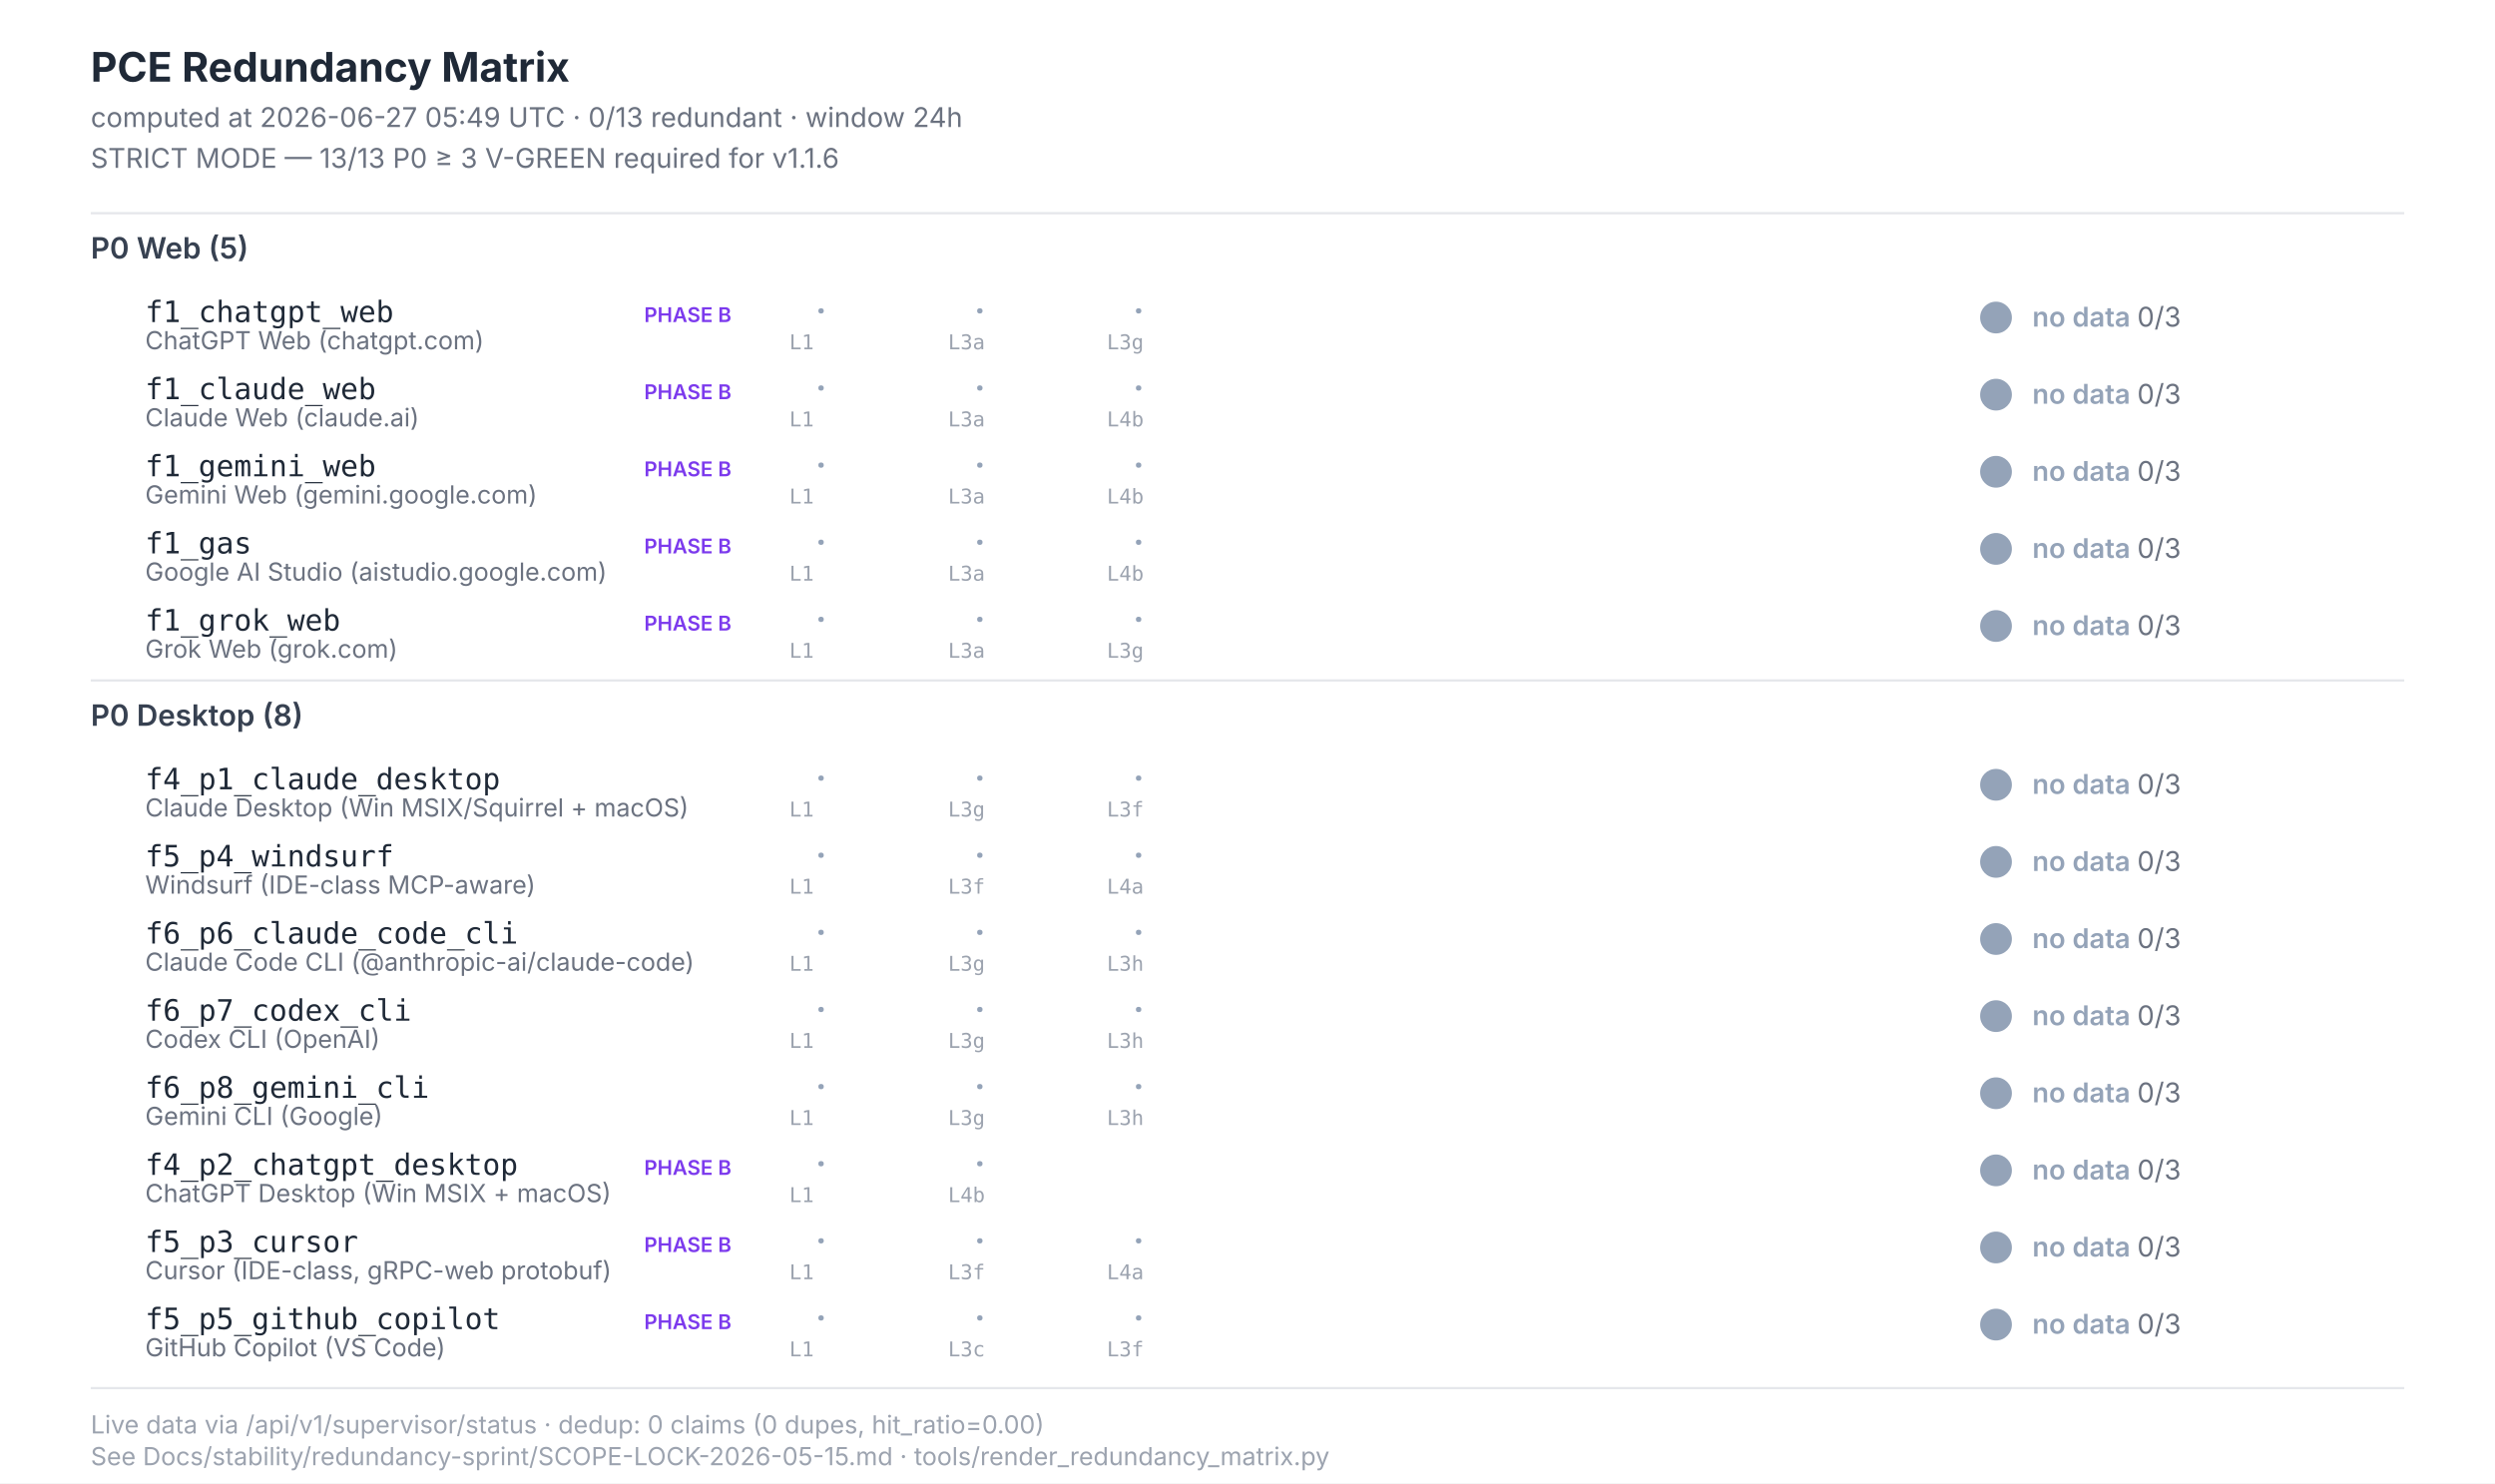
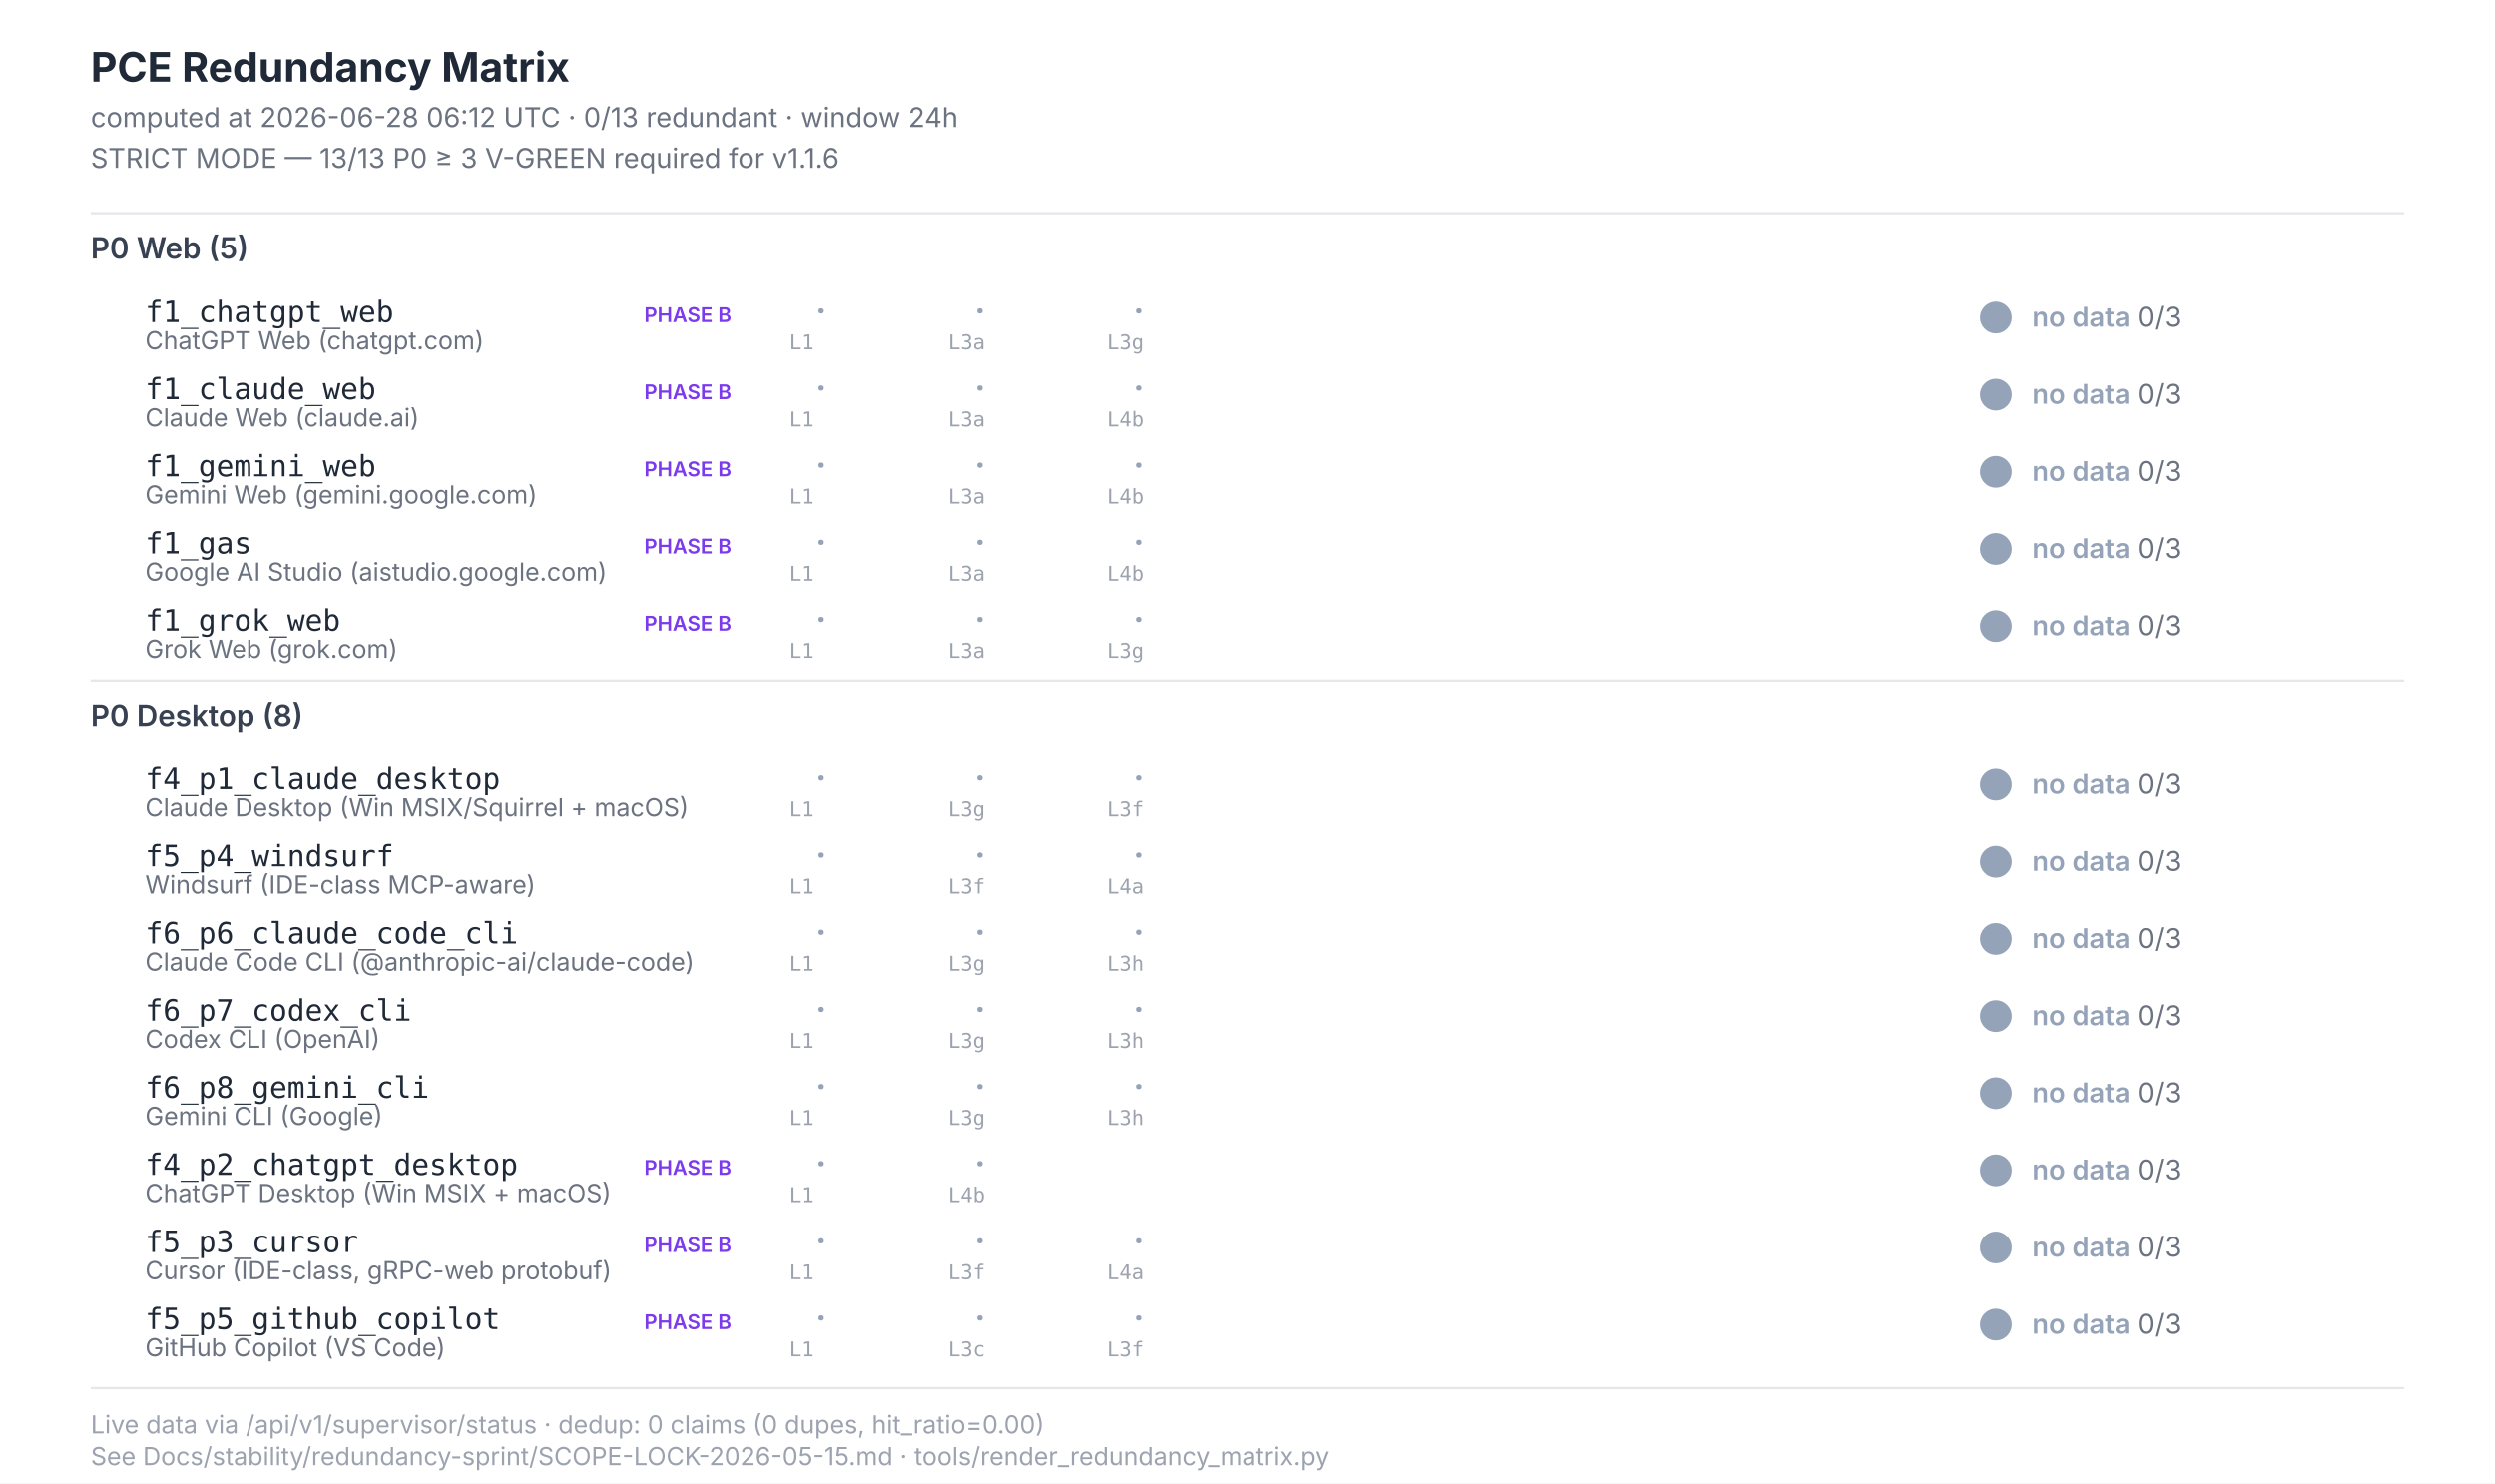
<svg xmlns="http://www.w3.org/2000/svg" width="1100" height="654" viewBox="0 0 1100 654" font-family="Inter, -apple-system, system-ui, sans-serif">
  <style>  .title{font-size:18px;font-weight:700;fill:#1f2937}  .subtitle{font-size:12px;fill:#6b7280}  .section{font-size:13px;font-weight:600;fill:#374151}  .scenario-id{font-size:13px;font-weight:500;fill:#1f2937;font-family:"JetBrains Mono",monospace}  .scenario-label{font-size:11px;fill:#6b7280}  .status-text{font-size:12px;font-weight:600}  .leg-glyph{font-size:14px;font-weight:700;font-family:"Segoe UI Symbol","Apple Color Emoji",sans-serif}  .leg-source{font-size:9px;fill:#9ca3af;font-family:"JetBrains Mono",monospace}  .footer{font-size:11px;fill:#9ca3af}  .phase-b{font-size:9px;font-weight:600;fill:#7c3aed}</style>
  <rect x="0" y="0" width="1100" height="654" fill="#ffffff" />
  <text class="title" x="40" y="36">PCE Redundancy Matrix</text>
-   <text class="subtitle" x="40" y="56">computed at 2026-06-27 05:49 UTC · 0/13 redundant · window 24h</text>
+   <text class="subtitle" x="40" y="56">computed at 2026-06-28 06:12 UTC · 0/13 redundant · window 24h</text>
  <text class="subtitle" x="40" y="74">STRICT MODE — 13/13 P0 ≥ 3 V-GREEN required for v1.1.6</text>
  <line x1="40" y1="94" x2="1060" y2="94" stroke="#e5e7eb" stroke-width="1" />
  <text class="section" x="40" y="114">P0 Web (5)</text>
  <text class="scenario-id" x="64" y="142">f1_chatgpt_web</text>
  <text class="scenario-label" x="64" y="154">ChatGPT Web (chatgpt.com)</text>
  <text class="phase-b" x="284" y="142">PHASE B</text>
  <text class="leg-glyph" x="360" y="142" fill="#94a3b8">·</text>
  <text class="leg-source" x="348" y="154">L1</text>
  <text class="leg-glyph" x="430" y="142" fill="#94a3b8">·</text>
  <text class="leg-source" x="418" y="154">L3a</text>
  <text class="leg-glyph" x="500" y="142" fill="#94a3b8">·</text>
  <text class="leg-source" x="488" y="154">L3g</text>
  <circle cx="880" cy="140" r="7" fill="#94a3b8" />
  <text class="status-text" x="896" y="144" fill="#94a3b8">no data <tspan fill="#6b7280" font-weight="400">0/3</tspan>
  </text>
  <text class="scenario-id" x="64" y="176">f1_claude_web</text>
  <text class="scenario-label" x="64" y="188">Claude Web (claude.ai)</text>
  <text class="phase-b" x="284" y="176">PHASE B</text>
  <text class="leg-glyph" x="360" y="176" fill="#94a3b8">·</text>
  <text class="leg-source" x="348" y="188">L1</text>
  <text class="leg-glyph" x="430" y="176" fill="#94a3b8">·</text>
  <text class="leg-source" x="418" y="188">L3a</text>
  <text class="leg-glyph" x="500" y="176" fill="#94a3b8">·</text>
  <text class="leg-source" x="488" y="188">L4b</text>
  <circle cx="880" cy="174" r="7" fill="#94a3b8" />
  <text class="status-text" x="896" y="178" fill="#94a3b8">no data <tspan fill="#6b7280" font-weight="400">0/3</tspan>
  </text>
  <text class="scenario-id" x="64" y="210">f1_gemini_web</text>
  <text class="scenario-label" x="64" y="222">Gemini Web (gemini.google.com)</text>
  <text class="phase-b" x="284" y="210">PHASE B</text>
  <text class="leg-glyph" x="360" y="210" fill="#94a3b8">·</text>
  <text class="leg-source" x="348" y="222">L1</text>
  <text class="leg-glyph" x="430" y="210" fill="#94a3b8">·</text>
  <text class="leg-source" x="418" y="222">L3a</text>
  <text class="leg-glyph" x="500" y="210" fill="#94a3b8">·</text>
  <text class="leg-source" x="488" y="222">L4b</text>
  <circle cx="880" cy="208" r="7" fill="#94a3b8" />
  <text class="status-text" x="896" y="212" fill="#94a3b8">no data <tspan fill="#6b7280" font-weight="400">0/3</tspan>
  </text>
  <text class="scenario-id" x="64" y="244">f1_gas</text>
  <text class="scenario-label" x="64" y="256">Google AI Studio (aistudio.google.com)</text>
  <text class="phase-b" x="284" y="244">PHASE B</text>
  <text class="leg-glyph" x="360" y="244" fill="#94a3b8">·</text>
  <text class="leg-source" x="348" y="256">L1</text>
  <text class="leg-glyph" x="430" y="244" fill="#94a3b8">·</text>
  <text class="leg-source" x="418" y="256">L3a</text>
  <text class="leg-glyph" x="500" y="244" fill="#94a3b8">·</text>
  <text class="leg-source" x="488" y="256">L4b</text>
  <circle cx="880" cy="242" r="7" fill="#94a3b8" />
  <text class="status-text" x="896" y="246" fill="#94a3b8">no data <tspan fill="#6b7280" font-weight="400">0/3</tspan>
  </text>
  <text class="scenario-id" x="64" y="278">f1_grok_web</text>
  <text class="scenario-label" x="64" y="290">Grok Web (grok.com)</text>
  <text class="phase-b" x="284" y="278">PHASE B</text>
  <text class="leg-glyph" x="360" y="278" fill="#94a3b8">·</text>
  <text class="leg-source" x="348" y="290">L1</text>
  <text class="leg-glyph" x="430" y="278" fill="#94a3b8">·</text>
  <text class="leg-source" x="418" y="290">L3a</text>
  <text class="leg-glyph" x="500" y="278" fill="#94a3b8">·</text>
  <text class="leg-source" x="488" y="290">L3g</text>
  <circle cx="880" cy="276" r="7" fill="#94a3b8" />
  <text class="status-text" x="896" y="280" fill="#94a3b8">no data <tspan fill="#6b7280" font-weight="400">0/3</tspan>
  </text>
  <line x1="40" y1="300" x2="1060" y2="300" stroke="#e5e7eb" stroke-width="1" />
  <text class="section" x="40" y="320">P0 Desktop (8)</text>
  <text class="scenario-id" x="64" y="348">f4_p1_claude_desktop</text>
  <text class="scenario-label" x="64" y="360">Claude Desktop (Win MSIX/Squirrel + macOS)</text>
  <text class="leg-glyph" x="360" y="348" fill="#94a3b8">·</text>
  <text class="leg-source" x="348" y="360">L1</text>
  <text class="leg-glyph" x="430" y="348" fill="#94a3b8">·</text>
  <text class="leg-source" x="418" y="360">L3g</text>
  <text class="leg-glyph" x="500" y="348" fill="#94a3b8">·</text>
  <text class="leg-source" x="488" y="360">L3f</text>
  <circle cx="880" cy="346" r="7" fill="#94a3b8" />
  <text class="status-text" x="896" y="350" fill="#94a3b8">no data <tspan fill="#6b7280" font-weight="400">0/3</tspan>
  </text>
  <text class="scenario-id" x="64" y="382">f5_p4_windsurf</text>
  <text class="scenario-label" x="64" y="394">Windsurf (IDE-class MCP-aware)</text>
  <text class="leg-glyph" x="360" y="382" fill="#94a3b8">·</text>
  <text class="leg-source" x="348" y="394">L1</text>
  <text class="leg-glyph" x="430" y="382" fill="#94a3b8">·</text>
  <text class="leg-source" x="418" y="394">L3f</text>
  <text class="leg-glyph" x="500" y="382" fill="#94a3b8">·</text>
  <text class="leg-source" x="488" y="394">L4a</text>
  <circle cx="880" cy="380" r="7" fill="#94a3b8" />
  <text class="status-text" x="896" y="384" fill="#94a3b8">no data <tspan fill="#6b7280" font-weight="400">0/3</tspan>
  </text>
  <text class="scenario-id" x="64" y="416">f6_p6_claude_code_cli</text>
  <text class="scenario-label" x="64" y="428">Claude Code CLI (@anthropic-ai/claude-code)</text>
  <text class="leg-glyph" x="360" y="416" fill="#94a3b8">·</text>
  <text class="leg-source" x="348" y="428">L1</text>
  <text class="leg-glyph" x="430" y="416" fill="#94a3b8">·</text>
  <text class="leg-source" x="418" y="428">L3g</text>
  <text class="leg-glyph" x="500" y="416" fill="#94a3b8">·</text>
  <text class="leg-source" x="488" y="428">L3h</text>
  <circle cx="880" cy="414" r="7" fill="#94a3b8" />
  <text class="status-text" x="896" y="418" fill="#94a3b8">no data <tspan fill="#6b7280" font-weight="400">0/3</tspan>
  </text>
  <text class="scenario-id" x="64" y="450">f6_p7_codex_cli</text>
  <text class="scenario-label" x="64" y="462">Codex CLI (OpenAI)</text>
  <text class="leg-glyph" x="360" y="450" fill="#94a3b8">·</text>
  <text class="leg-source" x="348" y="462">L1</text>
  <text class="leg-glyph" x="430" y="450" fill="#94a3b8">·</text>
  <text class="leg-source" x="418" y="462">L3g</text>
  <text class="leg-glyph" x="500" y="450" fill="#94a3b8">·</text>
  <text class="leg-source" x="488" y="462">L3h</text>
  <circle cx="880" cy="448" r="7" fill="#94a3b8" />
  <text class="status-text" x="896" y="452" fill="#94a3b8">no data <tspan fill="#6b7280" font-weight="400">0/3</tspan>
  </text>
  <text class="scenario-id" x="64" y="484">f6_p8_gemini_cli</text>
  <text class="scenario-label" x="64" y="496">Gemini CLI (Google)</text>
  <text class="leg-glyph" x="360" y="484" fill="#94a3b8">·</text>
  <text class="leg-source" x="348" y="496">L1</text>
  <text class="leg-glyph" x="430" y="484" fill="#94a3b8">·</text>
  <text class="leg-source" x="418" y="496">L3g</text>
  <text class="leg-glyph" x="500" y="484" fill="#94a3b8">·</text>
  <text class="leg-source" x="488" y="496">L3h</text>
  <circle cx="880" cy="482" r="7" fill="#94a3b8" />
  <text class="status-text" x="896" y="486" fill="#94a3b8">no data <tspan fill="#6b7280" font-weight="400">0/3</tspan>
  </text>
  <text class="scenario-id" x="64" y="518">f4_p2_chatgpt_desktop</text>
  <text class="scenario-label" x="64" y="530">ChatGPT Desktop (Win MSIX + macOS)</text>
  <text class="phase-b" x="284" y="518">PHASE B</text>
  <text class="leg-glyph" x="360" y="518" fill="#94a3b8">·</text>
  <text class="leg-source" x="348" y="530">L1</text>
  <text class="leg-glyph" x="430" y="518" fill="#94a3b8">·</text>
  <text class="leg-source" x="418" y="530">L4b</text>
  <circle cx="880" cy="516" r="7" fill="#94a3b8" />
  <text class="status-text" x="896" y="520" fill="#94a3b8">no data <tspan fill="#6b7280" font-weight="400">0/3</tspan>
  </text>
  <text class="scenario-id" x="64" y="552">f5_p3_cursor</text>
  <text class="scenario-label" x="64" y="564">Cursor (IDE-class, gRPC-web protobuf)</text>
  <text class="phase-b" x="284" y="552">PHASE B</text>
  <text class="leg-glyph" x="360" y="552" fill="#94a3b8">·</text>
  <text class="leg-source" x="348" y="564">L1</text>
  <text class="leg-glyph" x="430" y="552" fill="#94a3b8">·</text>
  <text class="leg-source" x="418" y="564">L3f</text>
  <text class="leg-glyph" x="500" y="552" fill="#94a3b8">·</text>
  <text class="leg-source" x="488" y="564">L4a</text>
  <circle cx="880" cy="550" r="7" fill="#94a3b8" />
  <text class="status-text" x="896" y="554" fill="#94a3b8">no data <tspan fill="#6b7280" font-weight="400">0/3</tspan>
  </text>
  <text class="scenario-id" x="64" y="586">f5_p5_github_copilot</text>
  <text class="scenario-label" x="64" y="598">GitHub Copilot (VS Code)</text>
  <text class="phase-b" x="284" y="586">PHASE B</text>
  <text class="leg-glyph" x="360" y="586" fill="#94a3b8">·</text>
  <text class="leg-source" x="348" y="598">L1</text>
  <text class="leg-glyph" x="430" y="586" fill="#94a3b8">·</text>
  <text class="leg-source" x="418" y="598">L3c</text>
  <text class="leg-glyph" x="500" y="586" fill="#94a3b8">·</text>
  <text class="leg-source" x="488" y="598">L3f</text>
  <circle cx="880" cy="584" r="7" fill="#94a3b8" />
  <text class="status-text" x="896" y="588" fill="#94a3b8">no data <tspan fill="#6b7280" font-weight="400">0/3</tspan>
  </text>
  <line x1="40" y1="612" x2="1060" y2="612" stroke="#e5e7eb" stroke-width="1" />
  <text class="footer" x="40" y="632">Live data via /api/v1/supervisor/status · dedup: 0 claims (0 dupes, hit_ratio=0.00)</text>
  <text class="footer" x="40" y="646">See Docs/stability/redundancy-sprint/SCOPE-LOCK-2026-05-15.md · tools/render_redundancy_matrix.py</text>
</svg>
